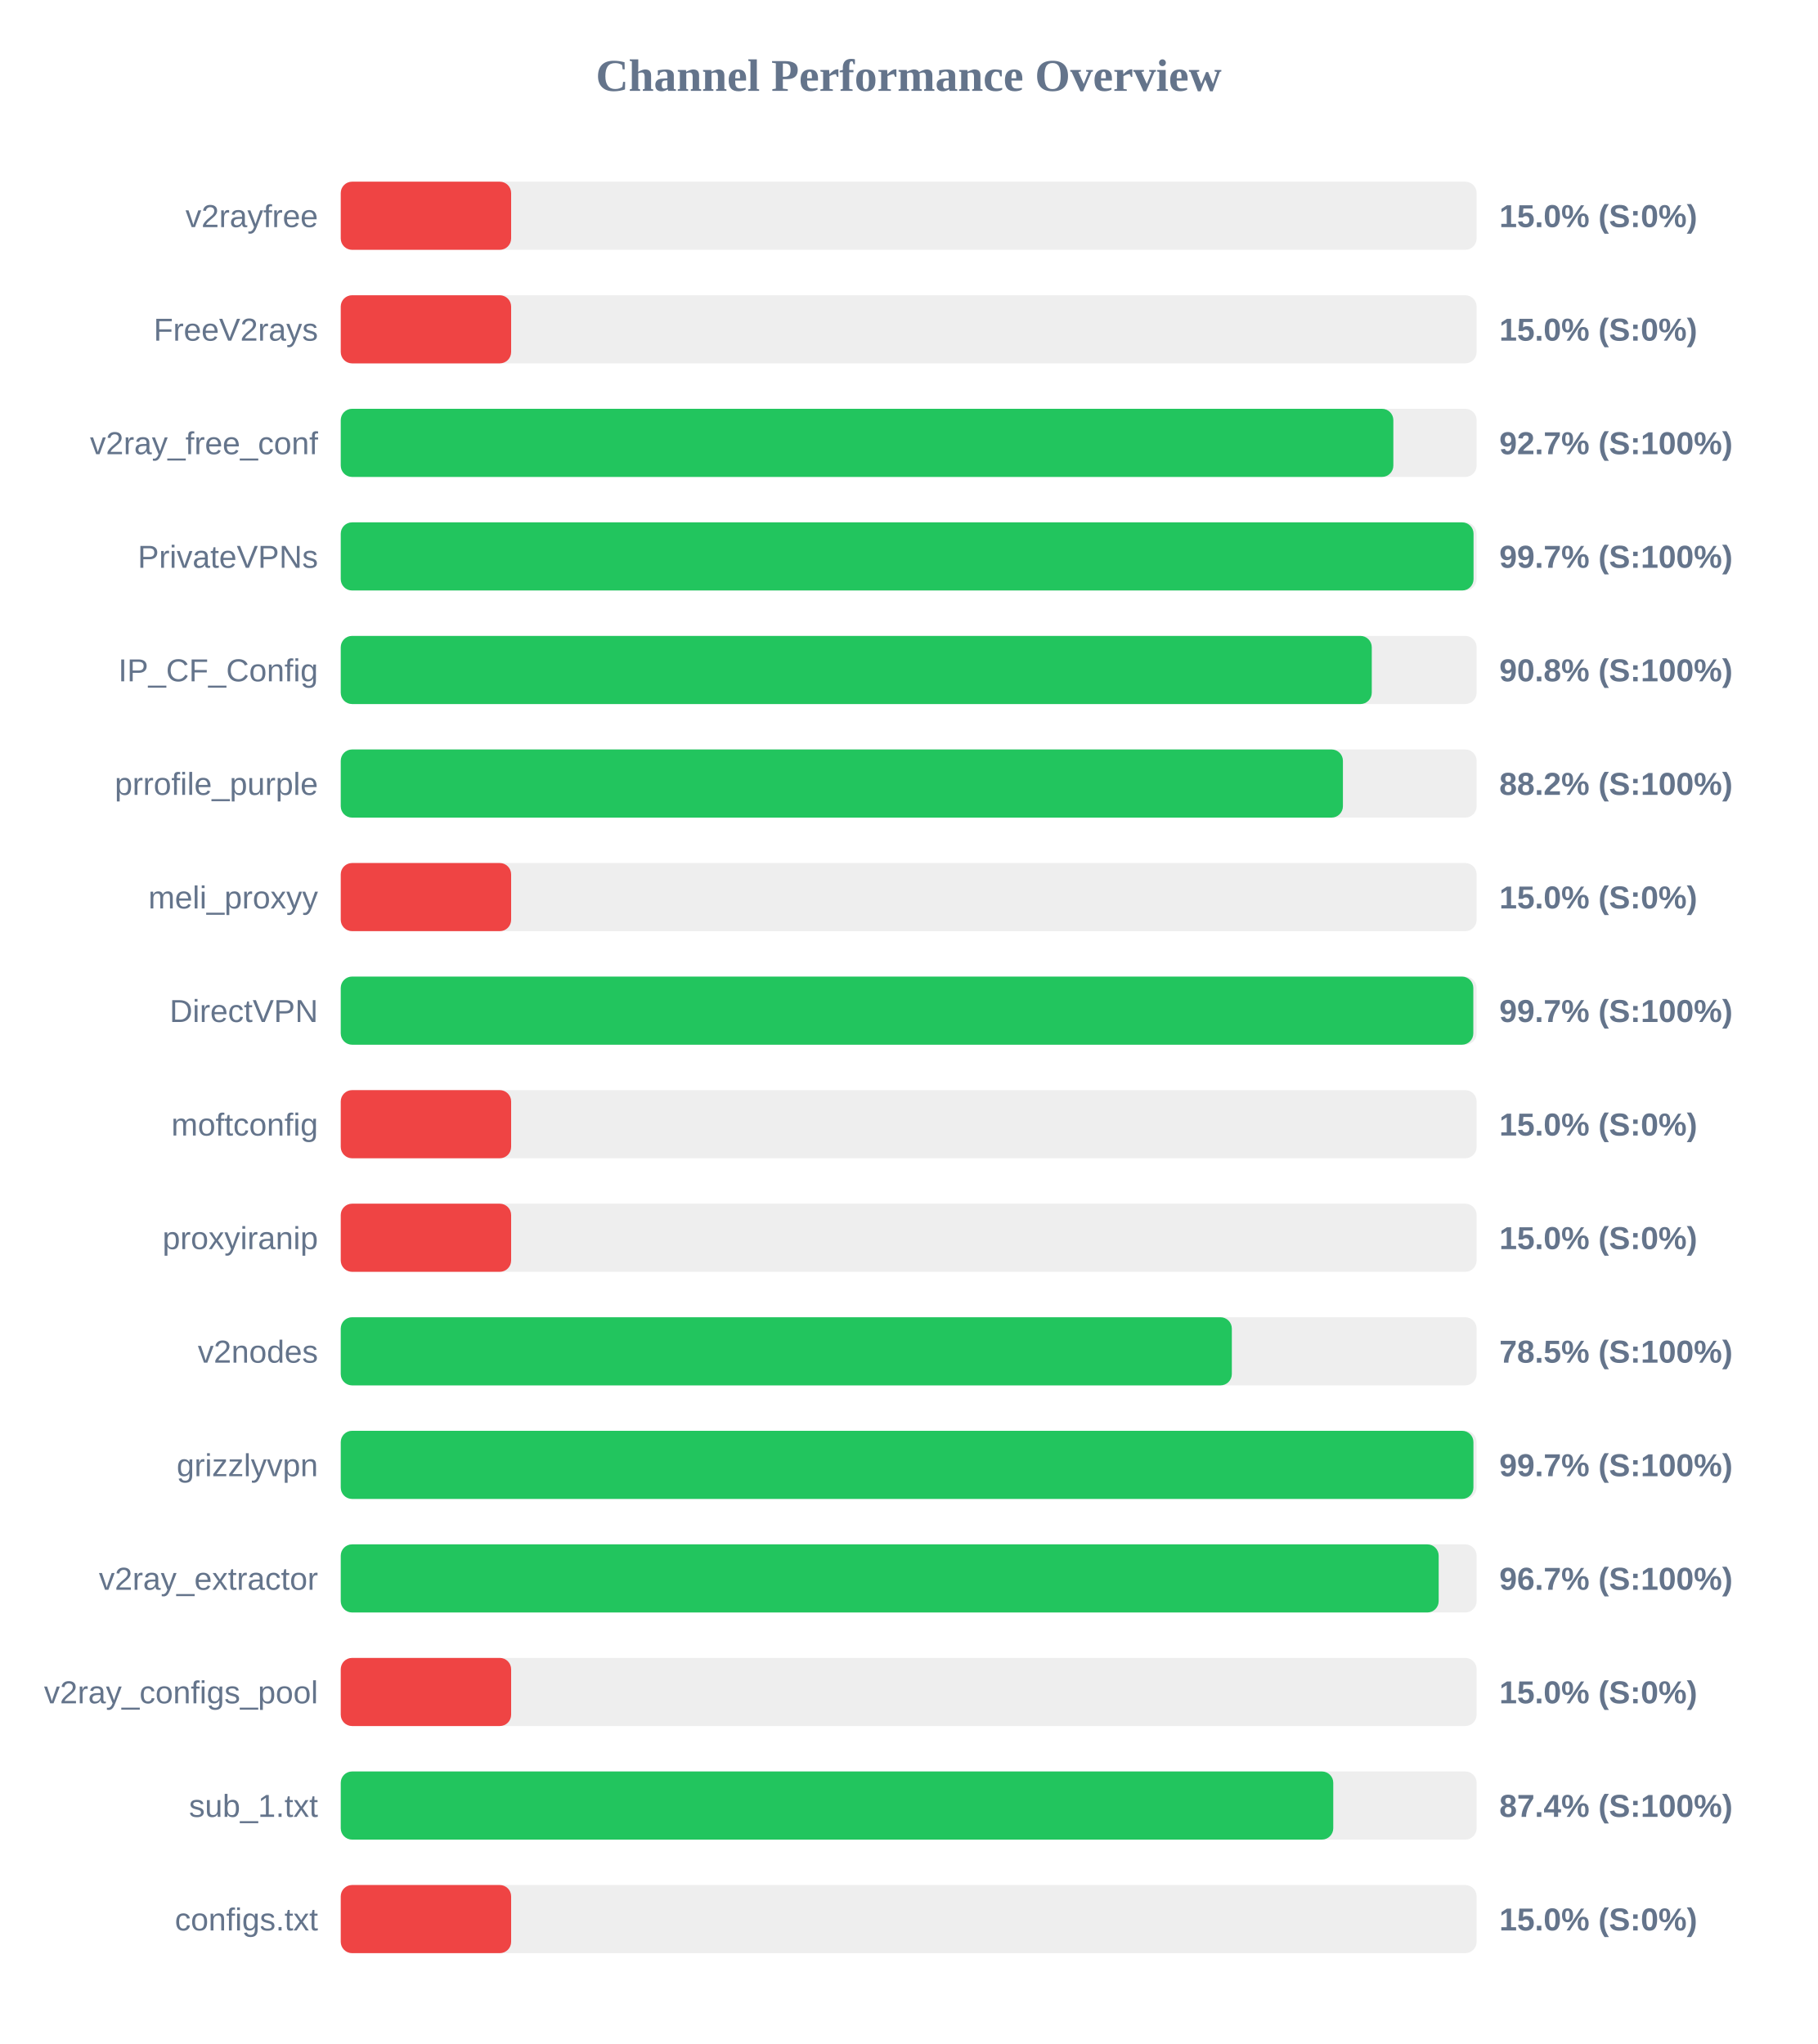
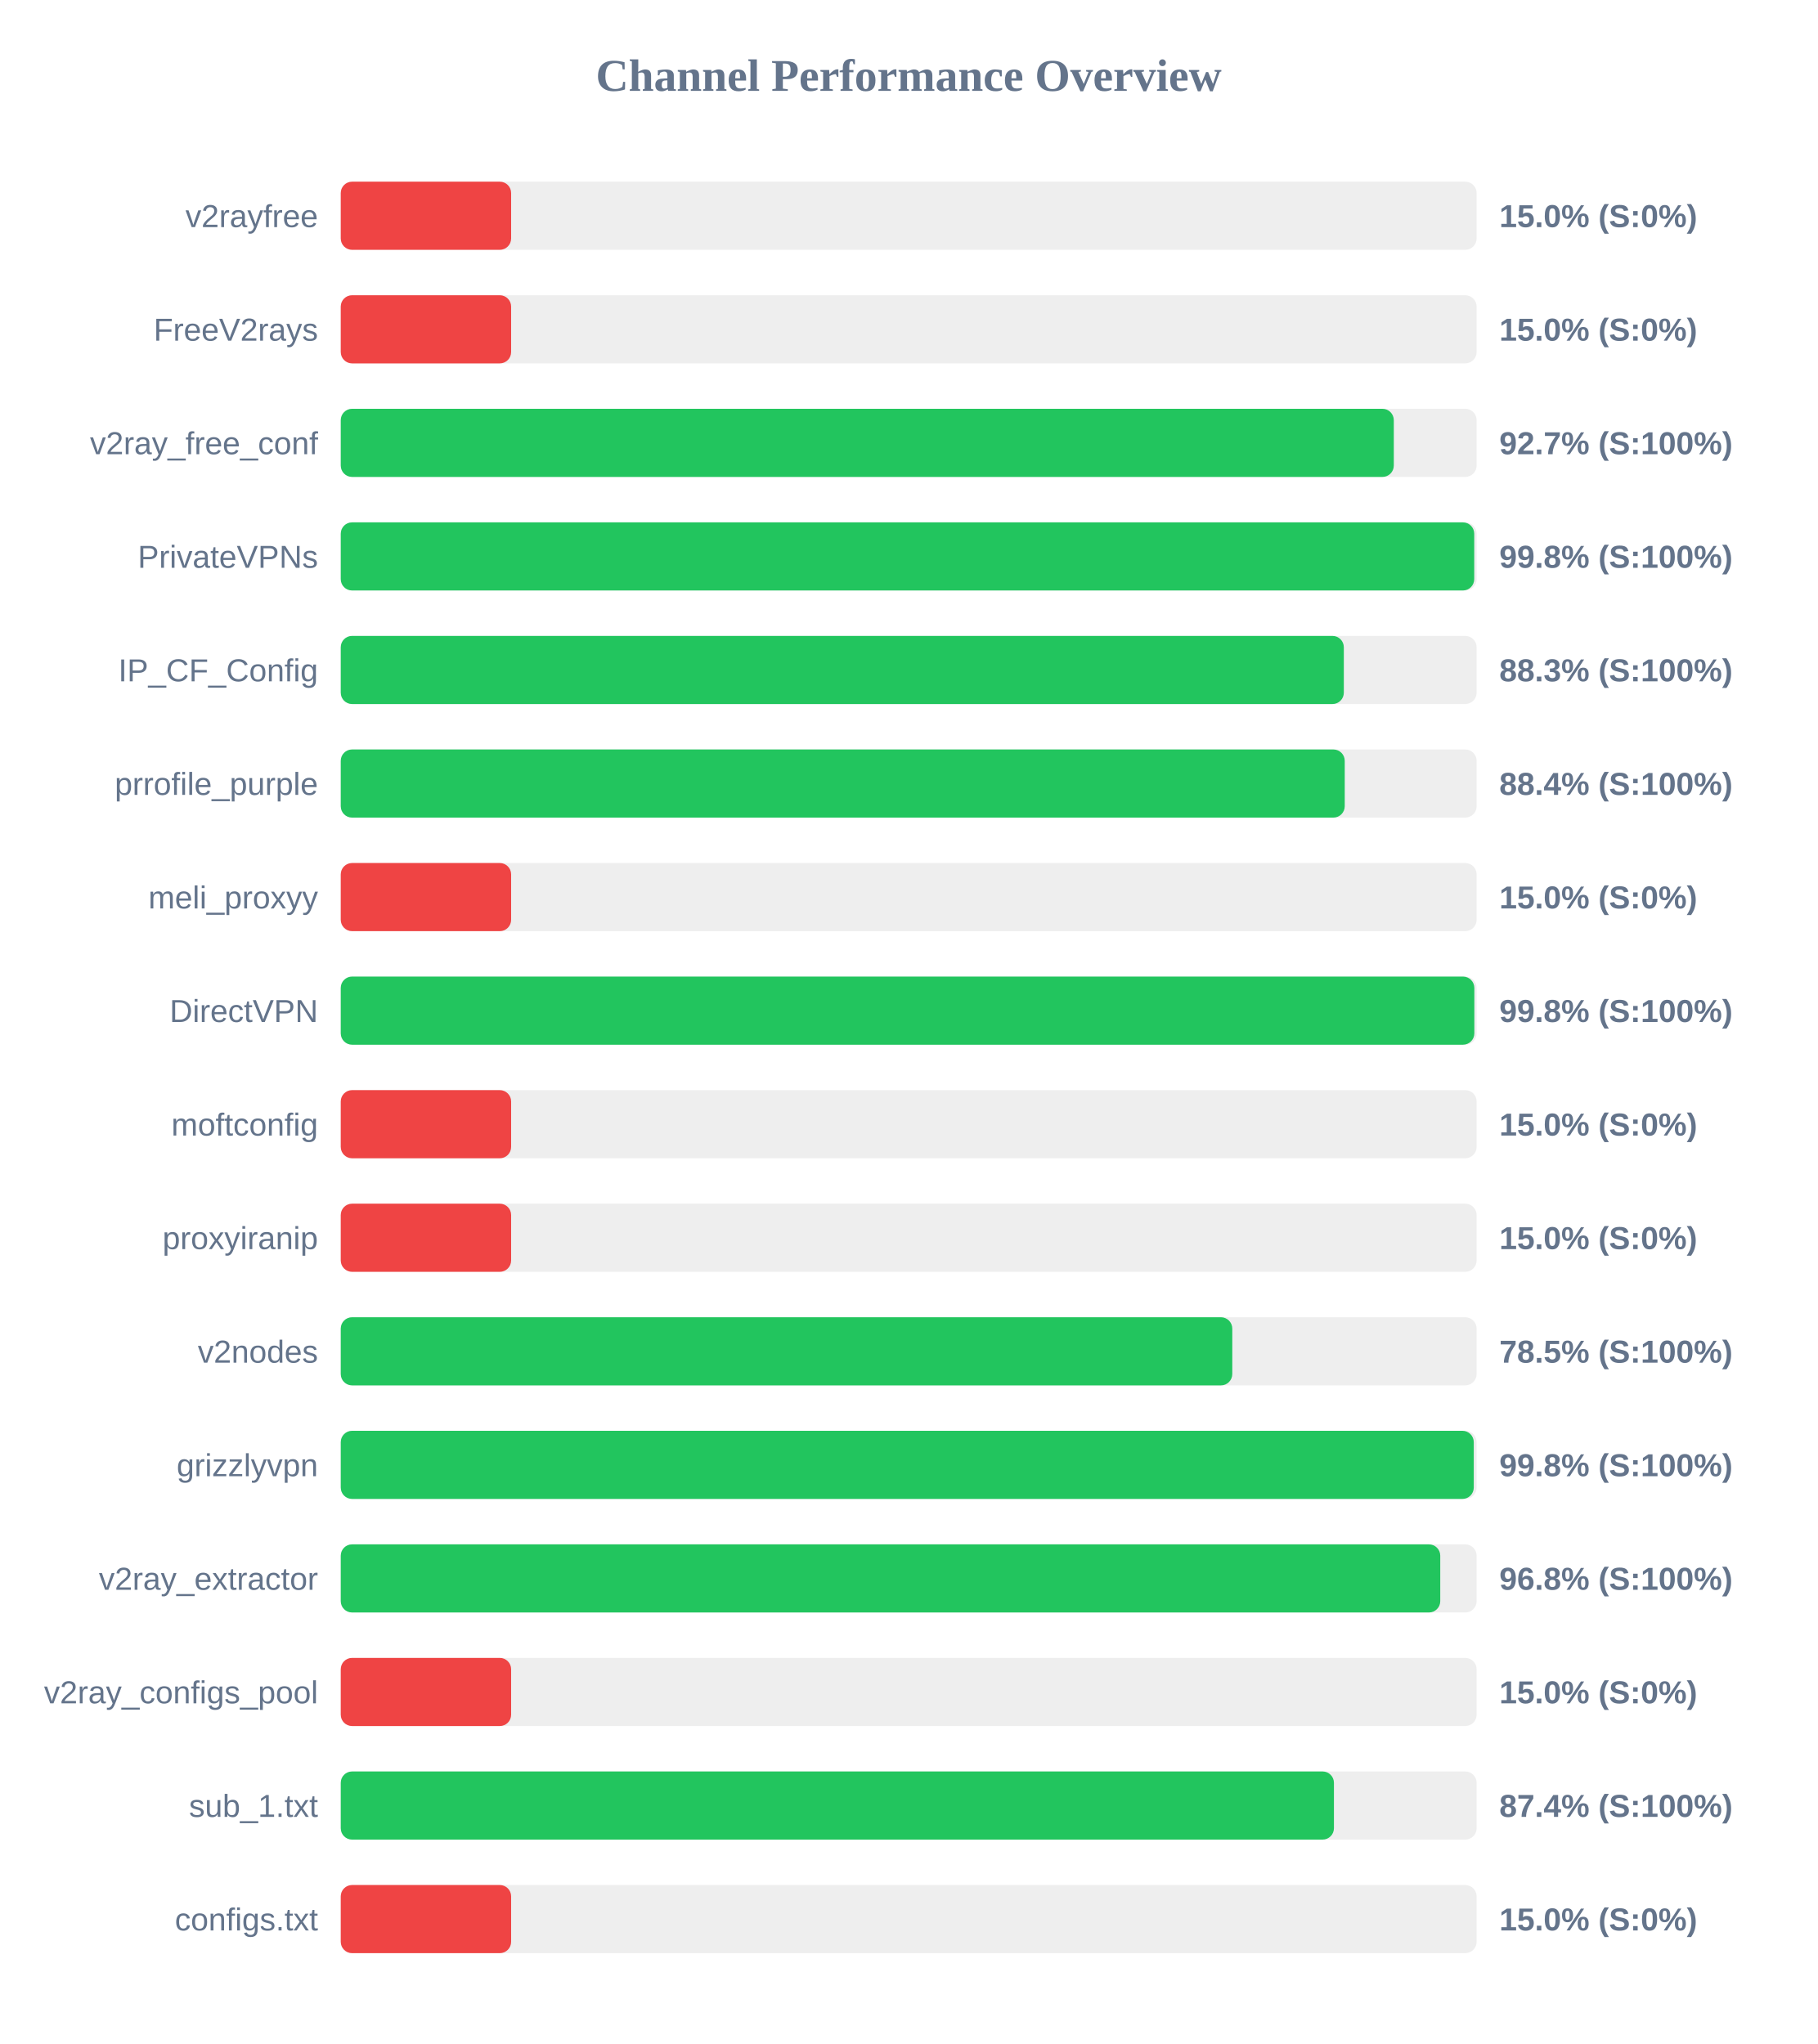
<svg xmlns="http://www.w3.org/2000/svg" width="800" height="900" version="1.1">
  <style>
        .row { font: 14px Arial; fill: #64748b; }
        .score { font: bold 14px Arial; fill: #64748b; }
    </style>
  <text x="400" y="40" text-anchor="middle" font-size="20px" font-weight="bold" fill="#64748b">Channel Performance Overview</text>
  <rect x="150" y="80" width="500" height="30" fill="#eee" rx="5" />
  <rect x="150" y="80" width="75.0" height="30" fill="#ef4444" rx="5" />
  <text x="140" y="100" text-anchor="end" class="row">v2rayfree</text>
  <text x="660" y="100" text-anchor="start" class="score">15.0% (S:0%)</text>
  <rect x="150" y="130" width="500" height="30" fill="#eee" rx="5" />
  <rect x="150" y="130" width="75.0" height="30" fill="#ef4444" rx="5" />
  <text x="140" y="150" text-anchor="end" class="row">FreeV2rays</text>
  <text x="660" y="150" text-anchor="start" class="score">15.0% (S:0%)</text>
  <rect x="150" y="180" width="500" height="30" fill="#eee" rx="5" />
-   <rect x="150" y="180" width="463.35" height="30" fill="#22c55e" rx="5" />
+   <rect x="150" y="180" width="463.55" height="30" fill="#22c55e" rx="5" />
  <text x="140" y="200" text-anchor="end" class="row">v2ray_free_conf</text>
  <text x="660" y="200" text-anchor="start" class="score">92.7% (S:100%)</text>
  <rect x="150" y="230" width="500" height="30" fill="#eee" rx="5" />
-   <rect x="150" y="230" width="498.65" height="30" fill="#22c55e" rx="5" />
+   <rect x="150" y="230" width="498.95" height="30" fill="#22c55e" rx="5" />
  <text x="140" y="250" text-anchor="end" class="row">PrivateVPNs</text>
-   <text x="660" y="250" text-anchor="start" class="score">99.7% (S:100%)</text>
+   <text x="660" y="250" text-anchor="start" class="score">99.8% (S:100%)</text>
  <rect x="150" y="280" width="500" height="30" fill="#eee" rx="5" />
-   <rect x="150" y="280" width="453.85" height="30" fill="#22c55e" rx="5" />
+   <rect x="150" y="280" width="441.55" height="30" fill="#22c55e" rx="5" />
  <text x="140" y="300" text-anchor="end" class="row">IP_CF_Config</text>
-   <text x="660" y="300" text-anchor="start" class="score">90.8% (S:100%)</text>
+   <text x="660" y="300" text-anchor="start" class="score">88.3% (S:100%)</text>
  <rect x="150" y="330" width="500" height="30" fill="#eee" rx="5" />
-   <rect x="150" y="330" width="441.15" height="30" fill="#22c55e" rx="5" />
+   <rect x="150" y="330" width="441.95" height="30" fill="#22c55e" rx="5" />
  <text x="140" y="350" text-anchor="end" class="row">prrofile_purple</text>
-   <text x="660" y="350" text-anchor="start" class="score">88.2% (S:100%)</text>
+   <text x="660" y="350" text-anchor="start" class="score">88.4% (S:100%)</text>
  <rect x="150" y="380" width="500" height="30" fill="#eee" rx="5" />
  <rect x="150" y="380" width="75.0" height="30" fill="#ef4444" rx="5" />
  <text x="140" y="400" text-anchor="end" class="row">meli_proxyy</text>
  <text x="660" y="400" text-anchor="start" class="score">15.0% (S:0%)</text>
  <rect x="150" y="430" width="500" height="30" fill="#eee" rx="5" />
-   <rect x="150" y="430" width="498.55" height="30" fill="#22c55e" rx="5" />
+   <rect x="150" y="430" width="499.0" height="30" fill="#22c55e" rx="5" />
  <text x="140" y="450" text-anchor="end" class="row">DirectVPN</text>
-   <text x="660" y="450" text-anchor="start" class="score">99.7% (S:100%)</text>
+   <text x="660" y="450" text-anchor="start" class="score">99.8% (S:100%)</text>
  <rect x="150" y="480" width="500" height="30" fill="#eee" rx="5" />
  <rect x="150" y="480" width="75.0" height="30" fill="#ef4444" rx="5" />
  <text x="140" y="500" text-anchor="end" class="row">moftconfig</text>
  <text x="660" y="500" text-anchor="start" class="score">15.0% (S:0%)</text>
  <rect x="150" y="530" width="500" height="30" fill="#eee" rx="5" />
  <rect x="150" y="530" width="75.0" height="30" fill="#ef4444" rx="5" />
  <text x="140" y="550" text-anchor="end" class="row">proxyiranip</text>
  <text x="660" y="550" text-anchor="start" class="score">15.0% (S:0%)</text>
  <rect x="150" y="580" width="500" height="30" fill="#eee" rx="5" />
-   <rect x="150" y="580" width="392.25" height="30" fill="#22c55e" rx="5" />
+   <rect x="150" y="580" width="392.45" height="30" fill="#22c55e" rx="5" />
  <text x="140" y="600" text-anchor="end" class="row">v2nodes</text>
  <text x="660" y="600" text-anchor="start" class="score">78.5% (S:100%)</text>
  <rect x="150" y="630" width="500" height="30" fill="#eee" rx="5" />
-   <rect x="150" y="630" width="498.6" height="30" fill="#22c55e" rx="5" />
+   <rect x="150" y="630" width="498.75" height="30" fill="#22c55e" rx="5" />
  <text x="140" y="650" text-anchor="end" class="row">grizzlyvpn</text>
-   <text x="660" y="650" text-anchor="start" class="score">99.7% (S:100%)</text>
+   <text x="660" y="650" text-anchor="start" class="score">99.8% (S:100%)</text>
  <rect x="150" y="680" width="500" height="30" fill="#eee" rx="5" />
-   <rect x="150" y="680" width="483.3" height="30" fill="#22c55e" rx="5" />
+   <rect x="150" y="680" width="484.0" height="30" fill="#22c55e" rx="5" />
  <text x="140" y="700" text-anchor="end" class="row">v2ray_extractor</text>
-   <text x="660" y="700" text-anchor="start" class="score">96.7% (S:100%)</text>
+   <text x="660" y="700" text-anchor="start" class="score">96.8% (S:100%)</text>
  <rect x="150" y="730" width="500" height="30" fill="#eee" rx="5" />
  <rect x="150" y="730" width="75.0" height="30" fill="#ef4444" rx="5" />
  <text x="140" y="750" text-anchor="end" class="row">v2ray_configs_pool</text>
  <text x="660" y="750" text-anchor="start" class="score">15.0% (S:0%)</text>
  <rect x="150" y="780" width="500" height="30" fill="#eee" rx="5" />
-   <rect x="150" y="780" width="436.9" height="30" fill="#22c55e" rx="5" />
+   <rect x="150" y="780" width="437.2" height="30" fill="#22c55e" rx="5" />
  <text x="140" y="800" text-anchor="end" class="row">sub_1.txt</text>
  <text x="660" y="800" text-anchor="start" class="score">87.4% (S:100%)</text>
  <rect x="150" y="830" width="500" height="30" fill="#eee" rx="5" />
  <rect x="150" y="830" width="75.0" height="30" fill="#ef4444" rx="5" />
  <text x="140" y="850" text-anchor="end" class="row">configs.txt</text>
  <text x="660" y="850" text-anchor="start" class="score">15.0% (S:0%)</text>
</svg>
